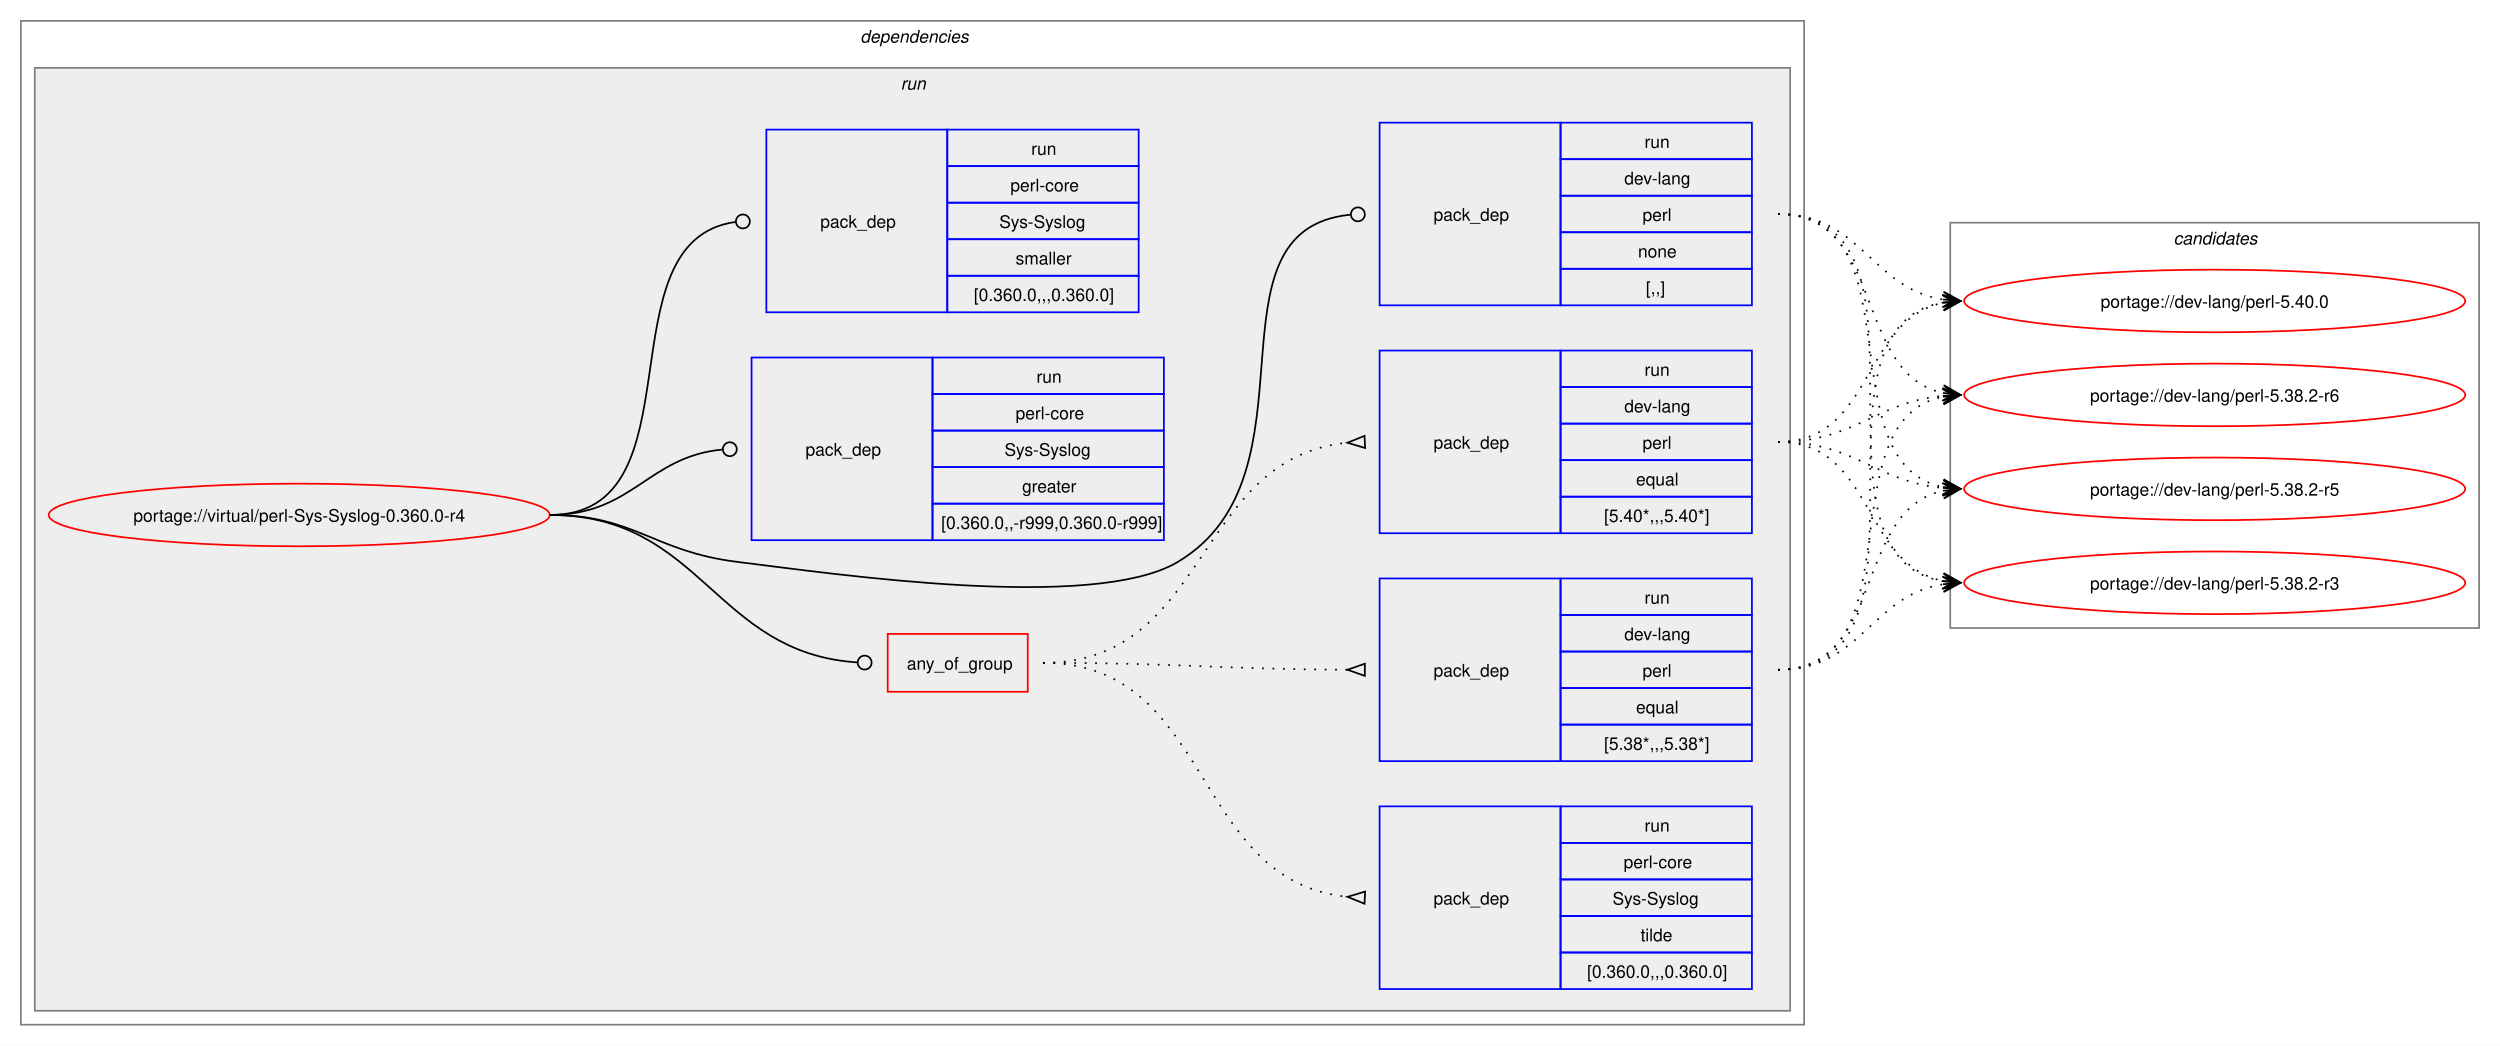
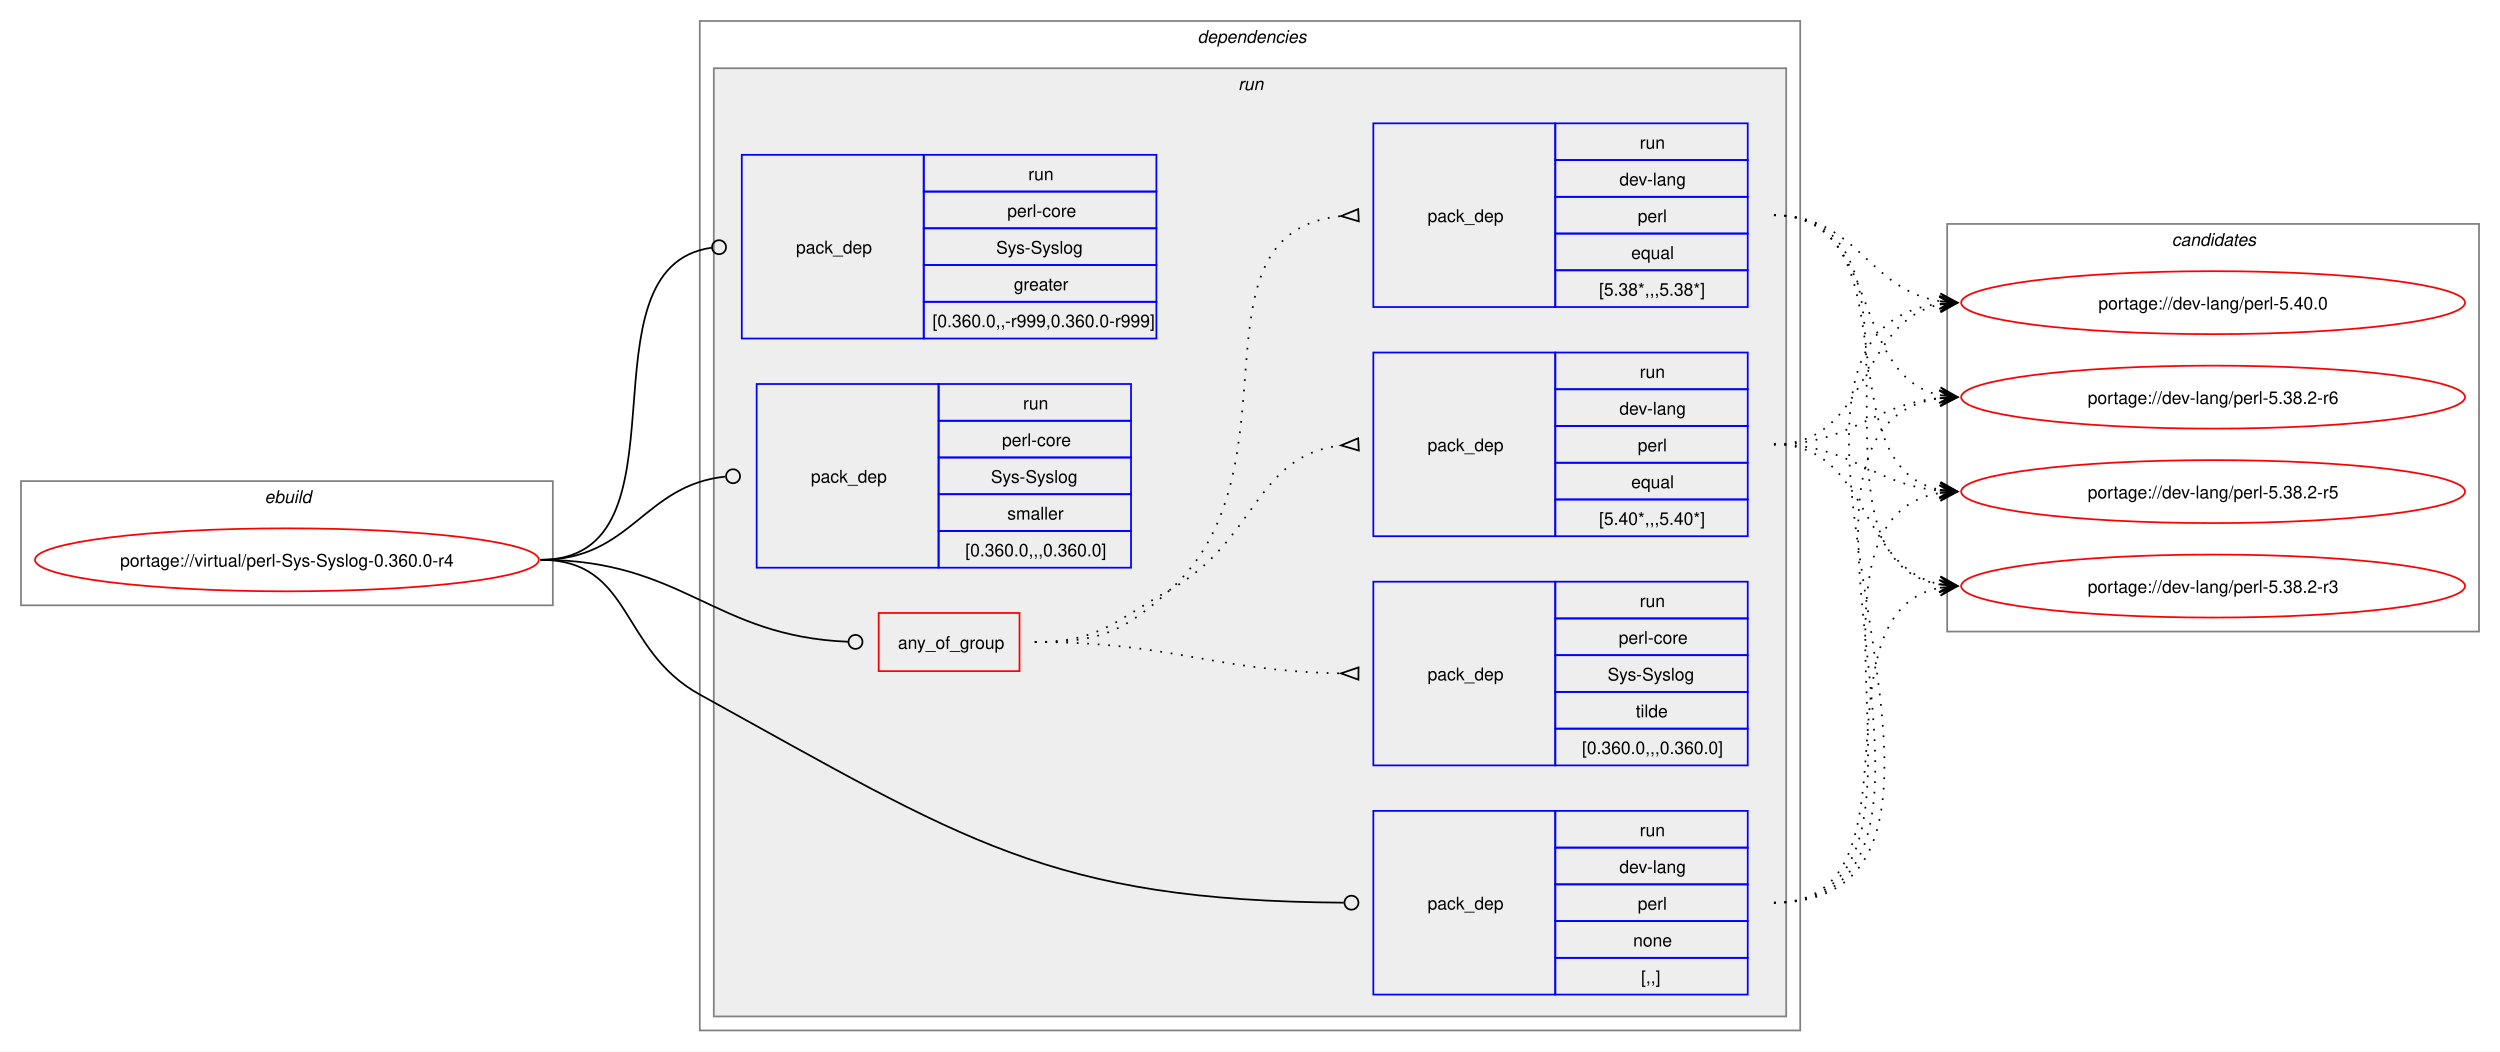
- <svg xmlns="http://www.w3.org/2000/svg" xmlns:xlink="http://www.w3.org/1999/xlink" width="1437pt" height="601pt" viewBox="0.00 0.00 1437.00 601.00">
+ <svg xmlns="http://www.w3.org/2000/svg" xmlns:xlink="http://www.w3.org/1999/xlink" width="1429pt" height="601pt" viewBox="0.00 0.00 1429.00 601.00">
  <g id="graph0" class="graph" transform="scale(1 1) rotate(0) translate(4 597)">
-     <polygon fill="white" stroke="none" points="-4,4 -4,-597 1433,-597 1433,4 -4,4" />
+     <polygon fill="white" stroke="none" points="-4,4 -4,-597 1425,-597 1425,4 -4,4" />
+     <g id="clust1" class="cluster">
+       <polygon fill="none" stroke="gray" points="8,-251 8,-322 312,-322 312,-251 8,-251" />
+       <text text-anchor="start" x="147.25" y="-309.5" font-family="Helvetica,sans-Serif" font-style="italic" font-size="10.00">ebuild</text>
+     </g>
    <g id="clust2" class="cluster">
-       <polygon fill="none" stroke="gray" points="8,-8 8,-585 1033,-585 1033,-8 8,-8" />
-       <text text-anchor="start" x="490.5" y="-572.5" font-family="Helvetica,sans-Serif" font-style="italic" font-size="10.00">dependencies</text>
+       <polygon fill="none" stroke="gray" points="396,-8 396,-585 1025,-585 1025,-8 396,-8" />
+       <text text-anchor="start" x="680.5" y="-572.5" font-family="Helvetica,sans-Serif" font-style="italic" font-size="10.00">dependencies</text>
    </g>
    <g id="clust5" class="cluster">
-       <polygon fill="#eeeeee" stroke="gray" points="16,-16 16,-558 1025,-558 1025,-16 16,-16" />
-       <text text-anchor="start" x="513.75" y="-545.5" font-family="Helvetica,sans-Serif" font-style="italic" font-size="10.00">run</text>
+       <polygon fill="#eeeeee" stroke="gray" points="404,-16 404,-558 1017,-558 1017,-16 404,-16" />
+       <text text-anchor="start" x="703.75" y="-545.5" font-family="Helvetica,sans-Serif" font-style="italic" font-size="10.00">run</text>
    </g>
    <g id="clust13" class="cluster">
-       <polygon fill="none" stroke="gray" points="1117,-236 1117,-469 1421,-469 1421,-236 1117,-236" />
-       <text text-anchor="start" x="1245.38" y="-456.5" font-family="Helvetica,sans-Serif" font-style="italic" font-size="10.00">candidates</text>
+       <polygon fill="none" stroke="gray" points="1109,-236 1109,-469 1413,-469 1413,-236 1109,-236" />
+       <text text-anchor="start" x="1237.38" y="-456.5" font-family="Helvetica,sans-Serif" font-style="italic" font-size="10.00">candidates</text>
    </g>
    <g id="node1" class="node">
      <g id="a_node1">
        <a xlink:href="../virtual/perl-Sys-Syslog-0.360.0-r4.svg" xlink:title="portage://virtual/perl-Sys-Syslog-0.360.0-r4">
-           <ellipse fill="none" stroke="red" cx="168" cy="-301" rx="144" ry="18" />
-           <text text-anchor="middle" x="168" y="-297.12" font-family="Helvetica,sans-Serif" font-size="10.00">portage://virtual/perl-Sys-Syslog-0.360.0-r4</text>
+           <ellipse fill="none" stroke="red" cx="160" cy="-277" rx="144" ry="18" />
+           <text text-anchor="middle" x="160" y="-273.12" font-family="Helvetica,sans-Serif" font-size="10.00">portage://virtual/perl-Sys-Syslog-0.360.0-r4</text>
        </a>
      </g>
    </g>
    <g id="node2" class="node">
-       <polygon fill="none" stroke="red" points="506.25,-199.38 506.25,-232.62 586.75,-232.62 586.75,-199.38 506.25,-199.38" />
-       <text text-anchor="start" x="517.25" y="-212.12" font-family="Helvetica,sans-Serif" font-size="10.00">any_of_group</text>
+       <polygon fill="none" stroke="red" points="498.25,-213.38 498.25,-246.62 578.75,-246.62 578.75,-213.38 498.25,-213.38" />
+       <text text-anchor="start" x="509.25" y="-226.12" font-family="Helvetica,sans-Serif" font-size="10.00">any_of_group</text>
    </g>
    <g id="edge4" class="edge">
-       <path fill="none" stroke="black" d="M312,-301C399.68,-301 406.44,-221.55 488.75,-216.27" />
-       <ellipse fill="none" stroke="black" cx="493" cy="-216.14" rx="4" ry="4" />
+       <path fill="none" stroke="black" d="M305,-277C386.64,-277 403.72,-233.25 480.83,-230.17" />
+       <ellipse fill="none" stroke="black" cx="485" cy="-230.09" rx="4" ry="4" />
    </g>
    <g id="node6" class="node">
-       <polygon fill="none" stroke="blue" points="789,-421.5 789,-526.5 893,-526.5 893,-421.5 789,-421.5" />
-       <text text-anchor="start" x="820" y="-470.12" font-family="Helvetica,sans-Serif" font-size="10.00">pack_dep</text>
-       <polygon fill="none" stroke="blue" points="893,-505.5 893,-526.5 1003,-526.5 1003,-505.5 893,-505.5" />
-       <text text-anchor="start" x="941.25" y="-512" font-family="Helvetica,sans-Serif" font-size="10.00">run</text>
-       <polygon fill="none" stroke="blue" points="893,-484.5 893,-505.5 1003,-505.5 1003,-484.5 893,-484.5" />
-       <text text-anchor="start" x="929.62" y="-491" font-family="Helvetica,sans-Serif" font-size="10.00">dev-lang</text>
-       <polygon fill="none" stroke="blue" points="893,-463.5 893,-484.5 1003,-484.5 1003,-463.5 893,-463.5" />
-       <text text-anchor="start" x="940.12" y="-470" font-family="Helvetica,sans-Serif" font-size="10.00">perl</text>
-       <polygon fill="none" stroke="blue" points="893,-442.5 893,-463.5 1003,-463.5 1003,-442.5 893,-442.5" />
-       <text text-anchor="start" x="937.5" y="-449" font-family="Helvetica,sans-Serif" font-size="10.00">none</text>
-       <polygon fill="none" stroke="blue" points="893,-421.5 893,-442.5 1003,-442.5 1003,-421.5 893,-421.5" />
-       <text text-anchor="start" x="942" y="-428" font-family="Helvetica,sans-Serif" font-size="10.00">[,,]</text>
+       <polygon fill="none" stroke="blue" points="781,-28.5 781,-133.5 885,-133.5 885,-28.5 781,-28.5" />
+       <text text-anchor="start" x="812" y="-77.12" font-family="Helvetica,sans-Serif" font-size="10.00">pack_dep</text>
+       <polygon fill="none" stroke="blue" points="885,-112.5 885,-133.5 995,-133.5 995,-112.5 885,-112.5" />
+       <text text-anchor="start" x="933.25" y="-119" font-family="Helvetica,sans-Serif" font-size="10.00">run</text>
+       <polygon fill="none" stroke="blue" points="885,-91.5 885,-112.5 995,-112.5 995,-91.5 885,-91.5" />
+       <text text-anchor="start" x="921.62" y="-98" font-family="Helvetica,sans-Serif" font-size="10.00">dev-lang</text>
+       <polygon fill="none" stroke="blue" points="885,-70.5 885,-91.5 995,-91.5 995,-70.5 885,-70.5" />
+       <text text-anchor="start" x="932.12" y="-77" font-family="Helvetica,sans-Serif" font-size="10.00">perl</text>
+       <polygon fill="none" stroke="blue" points="885,-49.5 885,-70.5 995,-70.5 995,-49.5 885,-49.5" />
+       <text text-anchor="start" x="929.5" y="-56" font-family="Helvetica,sans-Serif" font-size="10.00">none</text>
+       <polygon fill="none" stroke="blue" points="885,-28.5 885,-49.5 995,-49.5 995,-28.5 885,-28.5" />
+       <text text-anchor="start" x="934" y="-35" font-family="Helvetica,sans-Serif" font-size="10.00">[,,]</text>
    </g>
    <g id="edge5" class="edge">
-       <path fill="none" stroke="black" d="M312,-301C361.48,-301 370.89,-280.05 420,-274 475.8,-267.13 624.72,-245.2 673,-274 757.05,-324.13 684.8,-464.83 772.05,-473.57" />
-       <ellipse fill="none" stroke="black" cx="776.51" cy="-473.79" rx="4" ry="4" />
+       <path fill="none" stroke="black" d="M305,-277C357.98,-277 349.61,-225.59 396,-200 547.23,-116.6 595.64,-82.18 764.1,-81.03" />
+       <ellipse fill="none" stroke="black" cx="768.5" cy="-81.02" rx="4" ry="4" />
    </g>
    <g id="node7" class="node">
-       <polygon fill="none" stroke="blue" points="428,-286.5 428,-391.5 532,-391.5 532,-286.5 428,-286.5" />
-       <text text-anchor="start" x="459" y="-335.12" font-family="Helvetica,sans-Serif" font-size="10.00">pack_dep</text>
-       <polygon fill="none" stroke="blue" points="532,-370.5 532,-391.5 665,-391.5 665,-370.5 532,-370.5" />
-       <text text-anchor="start" x="591.75" y="-377" font-family="Helvetica,sans-Serif" font-size="10.00">run</text>
-       <polygon fill="none" stroke="blue" points="532,-349.5 532,-370.5 665,-370.5 665,-349.5 532,-349.5" />
-       <text text-anchor="start" x="579.75" y="-356" font-family="Helvetica,sans-Serif" font-size="10.00">perl-core</text>
-       <polygon fill="none" stroke="blue" points="532,-328.5 532,-349.5 665,-349.5 665,-328.5 532,-328.5" />
-       <text text-anchor="start" x="573.38" y="-335" font-family="Helvetica,sans-Serif" font-size="10.00">Sys-Syslog</text>
-       <polygon fill="none" stroke="blue" points="532,-307.5 532,-328.5 665,-328.5 665,-307.5 532,-307.5" />
-       <text text-anchor="start" x="583.5" y="-314" font-family="Helvetica,sans-Serif" font-size="10.00">greater</text>
-       <polygon fill="none" stroke="blue" points="532,-286.5 532,-307.5 665,-307.5 665,-286.5 532,-286.5" />
-       <text text-anchor="start" x="537" y="-293" font-family="Helvetica,sans-Serif" font-size="10.00">[0.360.0,,-r999,0.360.0-r999]</text>
+       <polygon fill="none" stroke="blue" points="420,-403.5 420,-508.5 524,-508.5 524,-403.5 420,-403.5" />
+       <text text-anchor="start" x="451" y="-452.12" font-family="Helvetica,sans-Serif" font-size="10.00">pack_dep</text>
+       <polygon fill="none" stroke="blue" points="524,-487.5 524,-508.5 657,-508.5 657,-487.5 524,-487.5" />
+       <text text-anchor="start" x="583.75" y="-494" font-family="Helvetica,sans-Serif" font-size="10.00">run</text>
+       <polygon fill="none" stroke="blue" points="524,-466.5 524,-487.5 657,-487.5 657,-466.5 524,-466.5" />
+       <text text-anchor="start" x="571.75" y="-473" font-family="Helvetica,sans-Serif" font-size="10.00">perl-core</text>
+       <polygon fill="none" stroke="blue" points="524,-445.5 524,-466.5 657,-466.5 657,-445.5 524,-445.5" />
+       <text text-anchor="start" x="565.38" y="-452" font-family="Helvetica,sans-Serif" font-size="10.00">Sys-Syslog</text>
+       <polygon fill="none" stroke="blue" points="524,-424.5 524,-445.5 657,-445.5 657,-424.5 524,-424.5" />
+       <text text-anchor="start" x="575.5" y="-431" font-family="Helvetica,sans-Serif" font-size="10.00">greater</text>
+       <polygon fill="none" stroke="blue" points="524,-403.5 524,-424.5 657,-424.5 657,-403.5 524,-403.5" />
+       <text text-anchor="start" x="529" y="-410" font-family="Helvetica,sans-Serif" font-size="10.00">[0.360.0,,-r999,0.360.0-r999]</text>
    </g>
    <g id="edge6" class="edge">
-       <path fill="none" stroke="black" d="M312,-301C359.8,-301 368.2,-334.54 411.23,-338.6" />
-       <ellipse fill="none" stroke="black" cx="415.5" cy="-338.79" rx="4" ry="4" />
+       <path fill="none" stroke="black" d="M305,-277C394.5,-277 323.96,-444.31 402.83,-455.42" />
+       <ellipse fill="none" stroke="black" cx="407.01" cy="-455.7" rx="4" ry="4" />
    </g>
    <g id="node8" class="node">
-       <polygon fill="none" stroke="blue" points="436.5,-417.5 436.5,-522.5 540.5,-522.5 540.5,-417.5 436.5,-417.5" />
-       <text text-anchor="start" x="467.5" y="-466.12" font-family="Helvetica,sans-Serif" font-size="10.00">pack_dep</text>
-       <polygon fill="none" stroke="blue" points="540.5,-501.5 540.5,-522.5 650.5,-522.5 650.5,-501.5 540.5,-501.5" />
-       <text text-anchor="start" x="588.75" y="-508" font-family="Helvetica,sans-Serif" font-size="10.00">run</text>
-       <polygon fill="none" stroke="blue" points="540.5,-480.5 540.5,-501.5 650.5,-501.5 650.5,-480.5 540.5,-480.5" />
-       <text text-anchor="start" x="576.75" y="-487" font-family="Helvetica,sans-Serif" font-size="10.00">perl-core</text>
-       <polygon fill="none" stroke="blue" points="540.5,-459.5 540.5,-480.5 650.5,-480.5 650.5,-459.5 540.5,-459.5" />
-       <text text-anchor="start" x="570.38" y="-466" font-family="Helvetica,sans-Serif" font-size="10.00">Sys-Syslog</text>
-       <polygon fill="none" stroke="blue" points="540.5,-438.5 540.5,-459.5 650.5,-459.5 650.5,-438.5 540.5,-438.5" />
-       <text text-anchor="start" x="579.75" y="-445" font-family="Helvetica,sans-Serif" font-size="10.00">smaller</text>
-       <polygon fill="none" stroke="blue" points="540.5,-417.5 540.5,-438.5 650.5,-438.5 650.5,-417.5 540.5,-417.5" />
-       <text text-anchor="start" x="555.75" y="-424" font-family="Helvetica,sans-Serif" font-size="10.00">[0.360.0,,,0.360.0]</text>
+       <polygon fill="none" stroke="blue" points="428.5,-272.5 428.5,-377.5 532.5,-377.5 532.5,-272.5 428.5,-272.5" />
+       <text text-anchor="start" x="459.5" y="-321.12" font-family="Helvetica,sans-Serif" font-size="10.00">pack_dep</text>
+       <polygon fill="none" stroke="blue" points="532.5,-356.5 532.5,-377.5 642.5,-377.5 642.5,-356.5 532.5,-356.5" />
+       <text text-anchor="start" x="580.75" y="-363" font-family="Helvetica,sans-Serif" font-size="10.00">run</text>
+       <polygon fill="none" stroke="blue" points="532.5,-335.5 532.5,-356.5 642.5,-356.5 642.5,-335.5 532.5,-335.5" />
+       <text text-anchor="start" x="568.75" y="-342" font-family="Helvetica,sans-Serif" font-size="10.00">perl-core</text>
+       <polygon fill="none" stroke="blue" points="532.5,-314.5 532.5,-335.5 642.5,-335.5 642.5,-314.5 532.5,-314.5" />
+       <text text-anchor="start" x="562.38" y="-321" font-family="Helvetica,sans-Serif" font-size="10.00">Sys-Syslog</text>
+       <polygon fill="none" stroke="blue" points="532.5,-293.5 532.5,-314.5 642.5,-314.5 642.5,-293.5 532.5,-293.5" />
+       <text text-anchor="start" x="571.75" y="-300" font-family="Helvetica,sans-Serif" font-size="10.00">smaller</text>
+       <polygon fill="none" stroke="blue" points="532.5,-272.5 532.5,-293.5 642.5,-293.5 642.5,-272.5 532.5,-272.5" />
+       <text text-anchor="start" x="547.75" y="-279" font-family="Helvetica,sans-Serif" font-size="10.00">[0.360.0,,,0.360.0]</text>
    </g>
    <g id="edge7" class="edge">
-       <path fill="none" stroke="black" d="M312,-301C399.96,-301 340.76,-458.96 418.95,-469.45" />
-       <ellipse fill="none" stroke="black" cx="423.01" cy="-469.71" rx="4" ry="4" />
+       <path fill="none" stroke="black" d="M305,-277C357.05,-277 363.69,-319.72 410.6,-324.56" />
+       <ellipse fill="none" stroke="black" cx="415.01" cy="-324.78" rx="4" ry="4" />
    </g>
    <g id="node3" class="node">
-       <polygon fill="none" stroke="blue" points="789,-290.5 789,-395.5 893,-395.5 893,-290.5 789,-290.5" />
-       <text text-anchor="start" x="820" y="-339.12" font-family="Helvetica,sans-Serif" font-size="10.00">pack_dep</text>
-       <polygon fill="none" stroke="blue" points="893,-374.5 893,-395.5 1003,-395.5 1003,-374.5 893,-374.5" />
-       <text text-anchor="start" x="941.25" y="-381" font-family="Helvetica,sans-Serif" font-size="10.00">run</text>
-       <polygon fill="none" stroke="blue" points="893,-353.5 893,-374.5 1003,-374.5 1003,-353.5 893,-353.5" />
-       <text text-anchor="start" x="929.62" y="-360" font-family="Helvetica,sans-Serif" font-size="10.00">dev-lang</text>
-       <polygon fill="none" stroke="blue" points="893,-332.5 893,-353.5 1003,-353.5 1003,-332.5 893,-332.5" />
-       <text text-anchor="start" x="940.12" y="-339" font-family="Helvetica,sans-Serif" font-size="10.00">perl</text>
-       <polygon fill="none" stroke="blue" points="893,-311.5 893,-332.5 1003,-332.5 1003,-311.5 893,-311.5" />
-       <text text-anchor="start" x="936.38" y="-318" font-family="Helvetica,sans-Serif" font-size="10.00">equal</text>
-       <polygon fill="none" stroke="blue" points="893,-290.5 893,-311.5 1003,-311.5 1003,-290.5 893,-290.5" />
-       <text text-anchor="start" x="918" y="-297" font-family="Helvetica,sans-Serif" font-size="10.00">[5.40*,,,5.40*]</text>
+       <polygon fill="none" stroke="blue" points="781,-290.5 781,-395.5 885,-395.5 885,-290.5 781,-290.5" />
+       <text text-anchor="start" x="812" y="-339.12" font-family="Helvetica,sans-Serif" font-size="10.00">pack_dep</text>
+       <polygon fill="none" stroke="blue" points="885,-374.5 885,-395.5 995,-395.5 995,-374.5 885,-374.5" />
+       <text text-anchor="start" x="933.25" y="-381" font-family="Helvetica,sans-Serif" font-size="10.00">run</text>
+       <polygon fill="none" stroke="blue" points="885,-353.5 885,-374.5 995,-374.5 995,-353.5 885,-353.5" />
+       <text text-anchor="start" x="921.62" y="-360" font-family="Helvetica,sans-Serif" font-size="10.00">dev-lang</text>
+       <polygon fill="none" stroke="blue" points="885,-332.5 885,-353.5 995,-353.5 995,-332.5 885,-332.5" />
+       <text text-anchor="start" x="932.12" y="-339" font-family="Helvetica,sans-Serif" font-size="10.00">perl</text>
+       <polygon fill="none" stroke="blue" points="885,-311.5 885,-332.5 995,-332.5 995,-311.5 885,-311.5" />
+       <text text-anchor="start" x="928.38" y="-318" font-family="Helvetica,sans-Serif" font-size="10.00">equal</text>
+       <polygon fill="none" stroke="blue" points="885,-290.5 885,-311.5 995,-311.5 995,-290.5 885,-290.5" />
+       <text text-anchor="start" x="910" y="-297" font-family="Helvetica,sans-Serif" font-size="10.00">[5.40*,,,5.40*]</text>
    </g>
    <g id="edge1" class="edge">
-       <path fill="none" stroke="black" stroke-dasharray="1,5" d="M595.5,-216C691.81,-216 681.97,-333.99 770.61,-342.51" />
-       <polygon fill="none" stroke="black" points="780.34,-346.47 770.51,-342.51 780.66,-339.48 780.34,-346.47" />
+       <path fill="none" stroke="black" stroke-dasharray="1,5" d="M587.5,-230C624.44,-230 632.81,-241.9 665,-260 714.57,-287.88 712.89,-336.63 762.7,-342.43" />
+       <polygon fill="none" stroke="black" points="772.31,-346.47 762.52,-342.42 772.69,-339.48 772.31,-346.47" />
    </g>
    <g id="node4" class="node">
-       <polygon fill="none" stroke="blue" points="789,-159.5 789,-264.5 893,-264.5 893,-159.5 789,-159.5" />
-       <text text-anchor="start" x="820" y="-208.12" font-family="Helvetica,sans-Serif" font-size="10.00">pack_dep</text>
-       <polygon fill="none" stroke="blue" points="893,-243.5 893,-264.5 1003,-264.5 1003,-243.5 893,-243.5" />
-       <text text-anchor="start" x="941.25" y="-250" font-family="Helvetica,sans-Serif" font-size="10.00">run</text>
-       <polygon fill="none" stroke="blue" points="893,-222.5 893,-243.5 1003,-243.5 1003,-222.5 893,-222.5" />
-       <text text-anchor="start" x="929.62" y="-229" font-family="Helvetica,sans-Serif" font-size="10.00">dev-lang</text>
-       <polygon fill="none" stroke="blue" points="893,-201.5 893,-222.5 1003,-222.5 1003,-201.5 893,-201.5" />
-       <text text-anchor="start" x="940.12" y="-208" font-family="Helvetica,sans-Serif" font-size="10.00">perl</text>
-       <polygon fill="none" stroke="blue" points="893,-180.5 893,-201.5 1003,-201.5 1003,-180.5 893,-180.5" />
-       <text text-anchor="start" x="936.38" y="-187" font-family="Helvetica,sans-Serif" font-size="10.00">equal</text>
-       <polygon fill="none" stroke="blue" points="893,-159.5 893,-180.5 1003,-180.5 1003,-159.5 893,-159.5" />
-       <text text-anchor="start" x="918" y="-166" font-family="Helvetica,sans-Serif" font-size="10.00">[5.38*,,,5.38*]</text>
+       <polygon fill="none" stroke="blue" points="781,-421.5 781,-526.5 885,-526.5 885,-421.5 781,-421.5" />
+       <text text-anchor="start" x="812" y="-470.12" font-family="Helvetica,sans-Serif" font-size="10.00">pack_dep</text>
+       <polygon fill="none" stroke="blue" points="885,-505.5 885,-526.5 995,-526.5 995,-505.5 885,-505.5" />
+       <text text-anchor="start" x="933.25" y="-512" font-family="Helvetica,sans-Serif" font-size="10.00">run</text>
+       <polygon fill="none" stroke="blue" points="885,-484.5 885,-505.5 995,-505.5 995,-484.5 885,-484.5" />
+       <text text-anchor="start" x="921.62" y="-491" font-family="Helvetica,sans-Serif" font-size="10.00">dev-lang</text>
+       <polygon fill="none" stroke="blue" points="885,-463.5 885,-484.5 995,-484.5 995,-463.5 885,-463.5" />
+       <text text-anchor="start" x="932.12" y="-470" font-family="Helvetica,sans-Serif" font-size="10.00">perl</text>
+       <polygon fill="none" stroke="blue" points="885,-442.5 885,-463.5 995,-463.5 995,-442.5 885,-442.5" />
+       <text text-anchor="start" x="928.38" y="-449" font-family="Helvetica,sans-Serif" font-size="10.00">equal</text>
+       <polygon fill="none" stroke="blue" points="885,-421.5 885,-442.5 995,-442.5 995,-421.5 885,-421.5" />
+       <text text-anchor="start" x="910" y="-428" font-family="Helvetica,sans-Serif" font-size="10.00">[5.38*,,,5.38*]</text>
    </g>
    <g id="edge2" class="edge">
-       <path fill="none" stroke="black" stroke-dasharray="1,5" d="M595.5,-216C674.42,-216 696.65,-212.34 770.7,-212.02" />
-       <polygon fill="none" stroke="black" points="780.51,-215.5 770.5,-212.02 780.49,-208.5 780.51,-215.5" />
+       <path fill="none" stroke="black" stroke-dasharray="1,5" d="M587.5,-230C624.44,-230 637.63,-235.19 665,-260 741.16,-329.04 671.72,-464.07 762.43,-473.48" />
+       <polygon fill="none" stroke="black" points="772.33,-477.47 762.51,-473.48 772.67,-470.48 772.33,-477.47" />
    </g>
    <g id="node5" class="node">
-       <polygon fill="none" stroke="blue" points="789,-28.5 789,-133.5 893,-133.5 893,-28.5 789,-28.5" />
-       <text text-anchor="start" x="820" y="-77.12" font-family="Helvetica,sans-Serif" font-size="10.00">pack_dep</text>
-       <polygon fill="none" stroke="blue" points="893,-112.5 893,-133.5 1003,-133.5 1003,-112.5 893,-112.5" />
-       <text text-anchor="start" x="941.25" y="-119" font-family="Helvetica,sans-Serif" font-size="10.00">run</text>
-       <polygon fill="none" stroke="blue" points="893,-91.5 893,-112.5 1003,-112.5 1003,-91.5 893,-91.5" />
-       <text text-anchor="start" x="929.25" y="-98" font-family="Helvetica,sans-Serif" font-size="10.00">perl-core</text>
-       <polygon fill="none" stroke="blue" points="893,-70.5 893,-91.5 1003,-91.5 1003,-70.5 893,-70.5" />
-       <text text-anchor="start" x="922.88" y="-77" font-family="Helvetica,sans-Serif" font-size="10.00">Sys-Syslog</text>
-       <polygon fill="none" stroke="blue" points="893,-49.5 893,-70.5 1003,-70.5 1003,-49.5 893,-49.5" />
-       <text text-anchor="start" x="939" y="-56" font-family="Helvetica,sans-Serif" font-size="10.00">tilde</text>
-       <polygon fill="none" stroke="blue" points="893,-28.5 893,-49.5 1003,-49.5 1003,-28.5 893,-28.5" />
-       <text text-anchor="start" x="908.25" y="-35" font-family="Helvetica,sans-Serif" font-size="10.00">[0.360.0,,,0.360.0]</text>
+       <polygon fill="none" stroke="blue" points="781,-159.5 781,-264.5 885,-264.5 885,-159.5 781,-159.5" />
+       <text text-anchor="start" x="812" y="-208.12" font-family="Helvetica,sans-Serif" font-size="10.00">pack_dep</text>
+       <polygon fill="none" stroke="blue" points="885,-243.5 885,-264.5 995,-264.5 995,-243.5 885,-243.5" />
+       <text text-anchor="start" x="933.25" y="-250" font-family="Helvetica,sans-Serif" font-size="10.00">run</text>
+       <polygon fill="none" stroke="blue" points="885,-222.5 885,-243.5 995,-243.5 995,-222.5 885,-222.5" />
+       <text text-anchor="start" x="921.25" y="-229" font-family="Helvetica,sans-Serif" font-size="10.00">perl-core</text>
+       <polygon fill="none" stroke="blue" points="885,-201.5 885,-222.5 995,-222.5 995,-201.5 885,-201.5" />
+       <text text-anchor="start" x="914.88" y="-208" font-family="Helvetica,sans-Serif" font-size="10.00">Sys-Syslog</text>
+       <polygon fill="none" stroke="blue" points="885,-180.5 885,-201.5 995,-201.5 995,-180.5 885,-180.5" />
+       <text text-anchor="start" x="931" y="-187" font-family="Helvetica,sans-Serif" font-size="10.00">tilde</text>
+       <polygon fill="none" stroke="blue" points="885,-159.5 885,-180.5 995,-180.5 995,-159.5 885,-159.5" />
+       <text text-anchor="start" x="900.25" y="-166" font-family="Helvetica,sans-Serif" font-size="10.00">[0.360.0,,,0.360.0]</text>
    </g>
    <g id="edge3" class="edge">
-       <path fill="none" stroke="black" stroke-dasharray="1,5" d="M595.5,-216C693.88,-216 680.18,-90.33 770.68,-81.49" />
-       <polygon fill="none" stroke="black" points="780.67,-84.52 770.51,-81.5 780.33,-77.53 780.67,-84.52" />
+       <path fill="none" stroke="black" stroke-dasharray="1,5" d="M587.5,-230C666.77,-230 688.35,-213.51 762.66,-212.1" />
+       <polygon fill="none" stroke="black" points="772.53,-215.5 762.5,-212.1 772.47,-208.5 772.53,-215.5" />
    </g>
    <g id="node9" class="node">
      <g id="a_node9">
        <a xlink:href="../dev-lang/perl-5.40.0.svg" xlink:title="portage://dev-lang/perl-5.40.0">
-           <ellipse fill="none" stroke="red" cx="1269" cy="-424" rx="144" ry="18" />
-           <text text-anchor="middle" x="1269" y="-420.12" font-family="Helvetica,sans-Serif" font-size="10.00">portage://dev-lang/perl-5.40.0</text>
+           <ellipse fill="none" stroke="red" cx="1261" cy="-424" rx="144" ry="18" />
+           <text text-anchor="middle" x="1261" y="-420.12" font-family="Helvetica,sans-Serif" font-size="10.00">portage://dev-lang/perl-5.40.0</text>
        </a>
      </g>
    </g>
    <g id="edge8" class="edge">
-       <path fill="none" stroke="black" stroke-dasharray="1,5" d="M1018,-343C1073.35,-343 1066.06,-413.6 1113.1,-422.98" />
-       <polygon fill="black" stroke="black" points="1122.79,-423.89 1112.41,-427.43 1119.02,-423.53 1112.83,-422.95 1112.83,-422.95 1112.83,-422.95 1119.02,-423.53 1113.25,-418.47 1122.79,-423.89" />
+       <path fill="none" stroke="black" stroke-dasharray="1,5" d="M1010,-343C1065.35,-343 1058.06,-413.6 1105.1,-422.98" />
+       <polygon fill="black" stroke="black" points="1114.79,-423.89 1104.41,-427.43 1111.02,-423.53 1104.83,-422.95 1104.83,-422.95 1104.83,-422.95 1111.02,-423.53 1105.25,-418.47 1114.79,-423.89" />
    </g>
    <g id="node10" class="node">
      <g id="a_node10">
        <a xlink:href="../dev-lang/perl-5.38.2-r6.svg" xlink:title="portage://dev-lang/perl-5.38.2-r6">
-           <ellipse fill="none" stroke="red" cx="1269" cy="-370" rx="144" ry="18" />
-           <text text-anchor="middle" x="1269" y="-366.12" font-family="Helvetica,sans-Serif" font-size="10.00">portage://dev-lang/perl-5.38.2-r6</text>
+           <ellipse fill="none" stroke="red" cx="1261" cy="-370" rx="144" ry="18" />
+           <text text-anchor="middle" x="1261" y="-366.12" font-family="Helvetica,sans-Serif" font-size="10.00">portage://dev-lang/perl-5.38.2-r6</text>
        </a>
      </g>
    </g>
    <g id="edge9" class="edge">
-       <path fill="none" stroke="black" stroke-dasharray="1,5" d="M1018,-343C1062.63,-343 1073.68,-365.75 1112.8,-369.48" />
-       <polygon fill="black" stroke="black" points="1122.78,-369.94 1112.59,-373.98 1119.01,-369.77 1112.79,-369.48 1112.79,-369.48 1112.79,-369.48 1119.01,-369.77 1113,-364.99 1122.78,-369.94" />
+       <path fill="none" stroke="black" stroke-dasharray="1,5" d="M1010,-343C1054.63,-343 1065.68,-365.75 1104.8,-369.48" />
+       <polygon fill="black" stroke="black" points="1114.78,-369.94 1104.59,-373.98 1111.01,-369.77 1104.79,-369.48 1104.79,-369.48 1104.79,-369.48 1111.01,-369.77 1105,-364.99 1114.78,-369.94" />
    </g>
    <g id="node11" class="node">
      <g id="a_node11">
        <a xlink:href="../dev-lang/perl-5.38.2-r5.svg" xlink:title="portage://dev-lang/perl-5.38.2-r5">
-           <ellipse fill="none" stroke="red" cx="1269" cy="-316" rx="144" ry="18" />
-           <text text-anchor="middle" x="1269" y="-312.12" font-family="Helvetica,sans-Serif" font-size="10.00">portage://dev-lang/perl-5.38.2-r5</text>
+           <ellipse fill="none" stroke="red" cx="1261" cy="-316" rx="144" ry="18" />
+           <text text-anchor="middle" x="1261" y="-312.12" font-family="Helvetica,sans-Serif" font-size="10.00">portage://dev-lang/perl-5.38.2-r5</text>
        </a>
      </g>
    </g>
    <g id="edge10" class="edge">
-       <path fill="none" stroke="black" stroke-dasharray="1,5" d="M1018,-343C1062.63,-343 1073.68,-320.25 1112.8,-316.52" />
-       <polygon fill="black" stroke="black" points="1122.78,-316.06 1113,-321.01 1119.01,-316.23 1112.79,-316.52 1112.79,-316.52 1112.79,-316.52 1119.01,-316.23 1112.59,-312.02 1122.78,-316.06" />
+       <path fill="none" stroke="black" stroke-dasharray="1,5" d="M1010,-343C1054.63,-343 1065.68,-320.25 1104.8,-316.52" />
+       <polygon fill="black" stroke="black" points="1114.78,-316.06 1105,-321.01 1111.01,-316.23 1104.79,-316.52 1104.79,-316.52 1104.79,-316.52 1111.01,-316.23 1104.59,-312.02 1114.78,-316.06" />
    </g>
    <g id="node12" class="node">
      <g id="a_node12">
        <a xlink:href="../dev-lang/perl-5.38.2-r3.svg" xlink:title="portage://dev-lang/perl-5.38.2-r3">
-           <ellipse fill="none" stroke="red" cx="1269" cy="-262" rx="144" ry="18" />
-           <text text-anchor="middle" x="1269" y="-258.12" font-family="Helvetica,sans-Serif" font-size="10.00">portage://dev-lang/perl-5.38.2-r3</text>
+           <ellipse fill="none" stroke="red" cx="1261" cy="-262" rx="144" ry="18" />
+           <text text-anchor="middle" x="1261" y="-258.12" font-family="Helvetica,sans-Serif" font-size="10.00">portage://dev-lang/perl-5.38.2-r3</text>
        </a>
      </g>
    </g>
    <g id="edge11" class="edge">
-       <path fill="none" stroke="black" stroke-dasharray="1,5" d="M1018,-343C1073.35,-343 1066.06,-272.4 1113.1,-263.02" />
-       <polygon fill="black" stroke="black" points="1122.79,-262.11 1113.25,-267.53 1119.02,-262.47 1112.83,-263.05 1112.83,-263.05 1112.83,-263.05 1119.02,-262.47 1112.41,-258.57 1122.79,-262.11" />
+       <path fill="none" stroke="black" stroke-dasharray="1,5" d="M1010,-343C1065.35,-343 1058.06,-272.4 1105.1,-263.02" />
+       <polygon fill="black" stroke="black" points="1114.79,-262.11 1105.25,-267.53 1111.02,-262.47 1104.83,-263.05 1104.83,-263.05 1104.83,-263.05 1111.02,-262.47 1104.41,-258.57 1114.79,-262.11" />
    </g>
    <g id="edge12" class="edge">
-       <path fill="none" stroke="black" stroke-dasharray="1,5" d="M1018,-212C1119.33,-212 1026.33,-408.16 1112.85,-423.1" />
-       <polygon fill="black" stroke="black" points="1122.79,-423.9 1112.46,-427.58 1119.02,-423.6 1112.82,-423.1 1112.82,-423.1 1112.82,-423.1 1119.02,-423.6 1113.18,-418.61 1122.79,-423.9" />
+       <path fill="none" stroke="black" stroke-dasharray="1,5" d="M1010,-474C1058.12,-474 1063.34,-431.33 1104.93,-424.83" />
+       <polygon fill="black" stroke="black" points="1114.78,-424.09 1105.15,-429.32 1111.01,-424.37 1104.81,-424.83 1104.81,-424.83 1104.81,-424.83 1111.01,-424.37 1104.48,-420.35 1114.78,-424.09" />
    </g>
    <g id="edge13" class="edge">
-       <path fill="none" stroke="black" stroke-dasharray="1,5" d="M1018,-212C1098.6,-212 1045.03,-355.53 1113.05,-368.99" />
-       <polygon fill="black" stroke="black" points="1122.79,-369.89 1112.42,-373.45 1119.02,-369.54 1112.83,-368.97 1112.83,-368.97 1112.83,-368.97 1119.02,-369.54 1113.24,-364.49 1122.79,-369.89" />
+       <path fill="none" stroke="black" stroke-dasharray="1,5" d="M1010,-474C1072,-474 1052.81,-382.21 1104.98,-371.1" />
+       <polygon fill="black" stroke="black" points="1114.79,-370.12 1105.28,-375.59 1111.02,-370.5 1104.84,-371.11 1104.84,-371.11 1104.84,-371.11 1111.02,-370.5 1104.39,-366.63 1114.79,-370.12" />
    </g>
    <g id="edge14" class="edge">
-       <path fill="none" stroke="black" stroke-dasharray="1,5" d="M1018,-212C1080,-212 1060.81,-303.79 1112.98,-314.9" />
-       <polygon fill="black" stroke="black" points="1122.79,-315.88 1112.39,-319.37 1119.02,-315.5 1112.84,-314.89 1112.84,-314.89 1112.84,-314.89 1119.02,-315.5 1113.28,-310.41 1122.79,-315.88" />
+       <path fill="none" stroke="black" stroke-dasharray="1,5" d="M1010,-474C1090.6,-474 1037.03,-330.47 1105.05,-317.01" />
+       <polygon fill="black" stroke="black" points="1114.79,-316.11 1105.24,-321.51 1111.02,-316.46 1104.83,-317.03 1104.83,-317.03 1104.83,-317.03 1111.02,-316.46 1104.42,-312.55 1114.79,-316.11" />
    </g>
    <g id="edge15" class="edge">
-       <path fill="none" stroke="black" stroke-dasharray="1,5" d="M1018,-212C1066.12,-212 1071.34,-254.67 1112.93,-261.17" />
-       <polygon fill="black" stroke="black" points="1122.78,-261.91 1112.48,-265.65 1119.01,-261.63 1112.81,-261.17 1112.81,-261.17 1112.81,-261.17 1119.01,-261.63 1113.15,-256.68 1122.78,-261.91" />
+       <path fill="none" stroke="black" stroke-dasharray="1,5" d="M1010,-474C1111.33,-474 1018.33,-277.84 1104.85,-262.9" />
+       <polygon fill="black" stroke="black" points="1114.79,-262.1 1105.18,-267.39 1111.02,-262.4 1104.82,-262.9 1104.82,-262.9 1104.82,-262.9 1111.02,-262.4 1104.46,-258.42 1114.79,-262.1" />
    </g>
    <g id="edge16" class="edge">
-       <path fill="none" stroke="black" stroke-dasharray="1,5" d="M1018,-474C1066.12,-474 1071.34,-431.33 1112.93,-424.83" />
-       <polygon fill="black" stroke="black" points="1122.78,-424.09 1113.15,-429.32 1119.01,-424.37 1112.81,-424.83 1112.81,-424.83 1112.81,-424.83 1119.01,-424.37 1112.48,-420.35 1122.78,-424.09" />
+       <path fill="none" stroke="black" stroke-dasharray="1,5" d="M1010,-81C1165.66,-81 966.63,-407.46 1104.97,-423.4" />
+       <polygon fill="black" stroke="black" points="1114.78,-423.93 1104.55,-427.88 1111.01,-423.73 1104.8,-423.39 1104.8,-423.39 1104.8,-423.39 1111.01,-423.73 1105.04,-418.89 1114.78,-423.93" />
    </g>
    <g id="edge17" class="edge">
-       <path fill="none" stroke="black" stroke-dasharray="1,5" d="M1018,-474C1080,-474 1060.81,-382.21 1112.98,-371.1" />
-       <polygon fill="black" stroke="black" points="1122.79,-370.12 1113.28,-375.59 1119.02,-370.5 1112.84,-371.11 1112.84,-371.11 1112.84,-371.11 1119.02,-370.5 1112.39,-366.63 1122.79,-370.12" />
+       <path fill="none" stroke="black" stroke-dasharray="1,5" d="M1010,-81C1142.94,-81 988.44,-353.86 1105.1,-369.32" />
+       <polygon fill="black" stroke="black" points="1114.78,-369.92 1104.52,-373.79 1111.01,-369.69 1104.8,-369.3 1104.8,-369.3 1104.8,-369.3 1111.01,-369.69 1105.08,-364.81 1114.78,-369.92" />
    </g>
    <g id="edge18" class="edge">
-       <path fill="none" stroke="black" stroke-dasharray="1,5" d="M1018,-474C1098.6,-474 1045.03,-330.47 1113.05,-317.01" />
-       <polygon fill="black" stroke="black" points="1122.79,-316.11 1113.24,-321.51 1119.02,-316.46 1112.83,-317.03 1112.83,-317.03 1112.83,-317.03 1119.02,-316.46 1112.42,-312.55 1122.79,-316.11" />
+       <path fill="none" stroke="black" stroke-dasharray="1,5" d="M1010,-81C1120.66,-81 1009.56,-300.21 1105.07,-315.2" />
+       <polygon fill="black" stroke="black" points="1114.78,-315.91 1104.48,-319.66 1111.01,-315.63 1104.81,-315.18 1104.81,-315.18 1104.81,-315.18 1111.01,-315.63 1105.14,-310.69 1114.78,-315.91" />
    </g>
    <g id="edge19" class="edge">
-       <path fill="none" stroke="black" stroke-dasharray="1,5" d="M1018,-474C1119.33,-474 1026.33,-277.84 1112.85,-262.9" />
-       <polygon fill="black" stroke="black" points="1122.79,-262.1 1113.18,-267.39 1119.02,-262.4 1112.82,-262.9 1112.82,-262.9 1112.82,-262.9 1119.02,-262.4 1112.46,-258.42 1122.79,-262.1" />
+       <path fill="none" stroke="black" stroke-dasharray="1,5" d="M1010,-81C1099.22,-81 1029.37,-246.78 1104.92,-261.03" />
+       <polygon fill="black" stroke="black" points="1114.79,-261.89 1104.43,-265.5 1111.02,-261.56 1104.82,-261.02 1104.82,-261.02 1104.82,-261.02 1111.02,-261.56 1105.22,-256.54 1114.79,-261.89" />
    </g>
  </g>
</svg>
